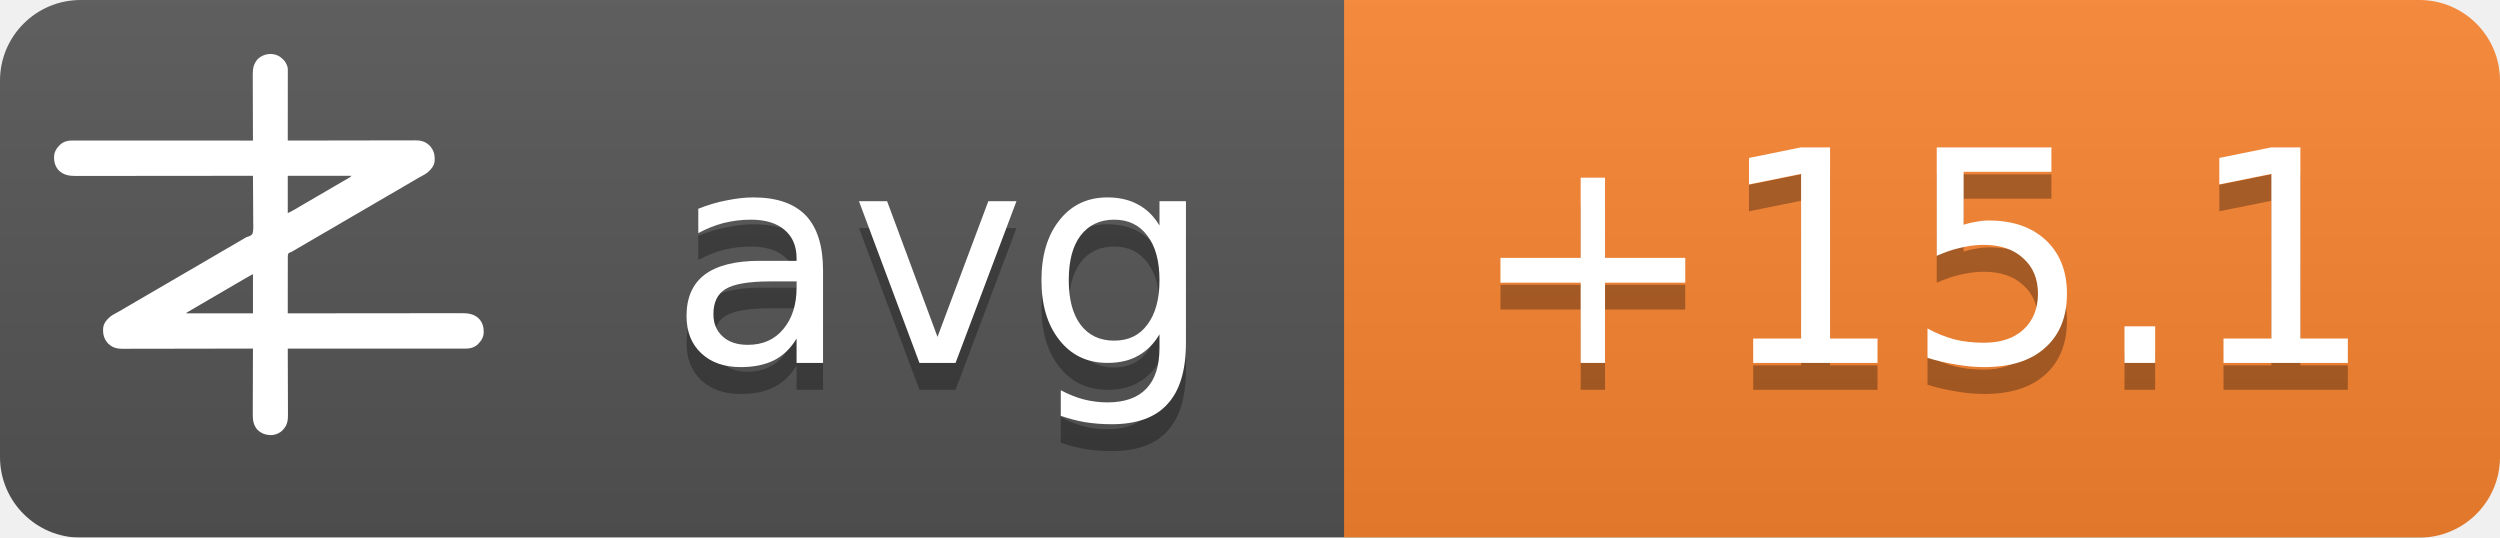
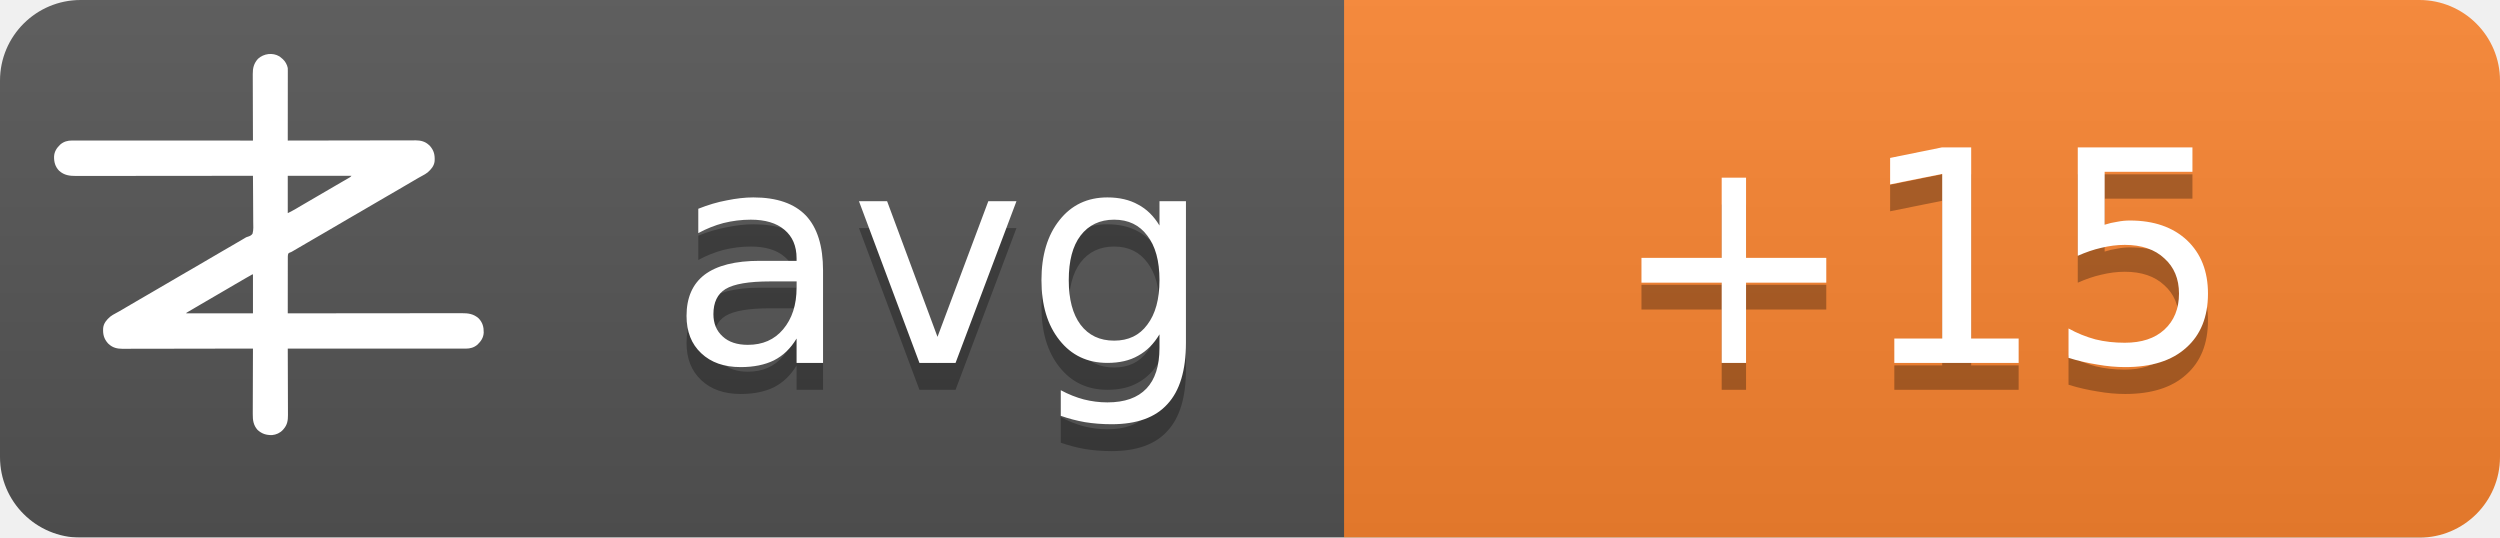
<svg xmlns="http://www.w3.org/2000/svg" width="93" height="20">
  <linearGradient id="b" x2="0" y2="100%">
    <stop offset="0" stop-color="#bbb" stop-opacity=".1" />
    <stop offset="1" stop-opacity=".1" />
  </linearGradient>
  <mask id="a">
    <rect width="93" height="20" rx="3" fill="#fff" />
  </mask>
  <g mask="url(#a)">
    <path fill="#555" d="M0 0h93v20H0z" />
    <path fill="#fb8530" d="M50 0h43v20H50z" />
    <path fill="url(#b)" d="M0 0h93v20H0z" />
  </g>
  <g fill="#fff" text-anchor="middle" font-family="DejaVu Sans,Verdana,Geneva,sans-serif" font-size="11">
    <text x="35" y="14.5" fill="#010101" fill-opacity=".3" text-anchor="middle">avg</text>
    <text x="35" y="13.5" text-anchor="middle">avg</text>
-     <text x="71.5" y="14.5" fill="#010101" fill-opacity=".3" text-anchor="middle">+15.1</text>
-     <text x="71.5" y="13.5" text-anchor="middle">+15.1</text>
+     <text x="71.5" y="14.5" fill="#010101" fill-opacity=".3" text-anchor="middle">+15</text>
+     <text x="71.5" y="13.5" text-anchor="middle">+15</text>
  </g>
  <g transform="translate(2, 2) scale(0.0156)">
    <path d="M538.273,6.355 C540.3,7.803 542.146,9.339 544,11 C544.605,11.501 545.209,12.003 545.832,12.52 C551.93,17.98 556.451,25.923 558,34 C558.09,36.348 558.122,38.699 558.12,41.049 C558.121,41.759 558.122,42.469 558.123,43.2 C558.124,45.578 558.119,47.957 558.114,50.335 C558.113,52.04 558.113,53.745 558.114,55.45 C558.114,60.08 558.108,64.71 558.101,69.339 C558.095,74.177 558.095,79.015 558.093,83.853 C558.09,93.015 558.082,102.177 558.072,111.339 C558.061,121.77 558.055,132.2 558.05,142.63 C558.04,164.087 558.022,185.543 558,207 C558.992,206.998 558.992,206.998 560.005,206.995 C599.244,206.906 638.484,206.837 677.724,206.796 C682.439,206.791 687.153,206.786 691.868,206.78 C692.807,206.779 693.746,206.778 694.713,206.777 C709.897,206.76 725.081,206.728 740.266,206.691 C755.854,206.654 771.443,206.632 787.031,206.624 C796.645,206.618 806.259,206.601 815.872,206.568 C822.471,206.547 829.069,206.541 835.668,206.546 C839.471,206.549 843.274,206.545 847.077,206.523 C851.211,206.5 855.344,206.508 859.478,206.519 C860.666,206.507 861.854,206.496 863.077,206.484 C874.708,206.566 885.27,209.022 894,217 C894.866,217.763 895.732,218.526 896.625,219.312 C906.609,230.61 909.093,241.115 908.211,255.893 C907.045,267.523 899.957,275.585 891.527,282.982 C887.507,286.192 883.149,288.577 878.625,291 C876.581,292.125 874.538,293.253 872.496,294.383 C871.434,294.97 870.371,295.557 869.277,296.161 C863.687,299.298 858.19,302.589 852.688,305.875 C842.692,311.83 832.649,317.693 822.564,323.493 C812.339,329.374 802.151,335.315 791.968,341.266 C786.98,344.18 781.99,347.09 777,350 C775,351.167 773,352.333 771,353.5 C767,355.833 763,358.167 759,360.5 C758.01,361.077 757.02,361.655 756,362.25 C753.999,363.417 751.997,364.585 749.996,365.752 C745.019,368.655 740.044,371.558 735.07,374.465 C724.795,380.468 714.504,386.442 704.188,392.375 C695.251,397.517 686.361,402.73 677.5,408 C667.565,413.909 657.583,419.731 647.563,425.494 C637.339,431.374 627.151,437.315 616.968,443.266 C611.98,446.18 606.99,449.09 602,452 C595.8,455.616 589.601,459.233 583.402,462.852 C581.779,463.799 581.779,463.799 580.123,464.766 C578.058,465.971 575.993,467.177 573.928,468.383 C572.991,468.929 572.055,469.476 571.09,470.039 C570.274,470.516 569.458,470.992 568.617,471.483 C566,473 566,473 562.392,474.252 C560.444,475.261 560.444,475.261 559,477 C557.895,481.466 558.058,485.91 558.114,490.489 C558.106,491.889 558.095,493.288 558.081,494.688 C558.052,498.486 558.066,502.282 558.088,506.08 C558.104,510.049 558.08,514.018 558.06,517.987 C558.029,525.502 558.033,533.017 558.05,540.532 C558.068,549.089 558.046,557.645 558.021,566.201 C557.97,583.801 557.969,601.4 558,619 C558.905,618.999 559.811,618.998 560.743,618.997 C614.404,618.929 668.065,618.878 721.726,618.847 C728.169,618.843 734.613,618.839 741.057,618.835 C742.339,618.834 743.622,618.834 744.944,618.833 C765.713,618.82 786.482,618.796 807.25,618.769 C828.563,618.74 849.875,618.724 871.187,618.718 C884.337,618.714 897.486,618.701 910.636,618.676 C919.654,618.66 928.673,618.656 937.691,618.659 C942.893,618.661 948.096,618.658 953.298,618.642 C958.065,618.628 962.833,618.627 967.6,618.637 C969.32,618.639 971.041,618.635 972.761,618.625 C988.359,618.545 1001.304,620.231 1013.289,631.07 C1022.63,640.831 1025.523,651.69 1025.273,664.816 C1024.716,676.951 1018.801,685.602 1010.25,693.75 C1002.107,700.576 993.074,703.126 982.638,703.123 C981.903,703.124 981.168,703.125 980.41,703.127 C977.94,703.129 975.469,703.125 972.998,703.12 C971.212,703.121 969.426,703.122 967.64,703.123 C962.725,703.125 957.811,703.121 952.897,703.116 C947.6,703.112 942.303,703.113 937.006,703.114 C927.826,703.114 918.646,703.111 909.467,703.106 C896.194,703.098 882.922,703.095 869.65,703.094 C848.117,703.092 826.585,703.085 805.052,703.075 C784.134,703.066 763.215,703.059 742.296,703.055 C740.362,703.055 740.362,703.055 738.389,703.054 C731.923,703.053 725.456,703.052 718.989,703.05 C665.326,703.04 611.663,703.022 558,703 C558.004,703.881 558.007,704.763 558.011,705.671 C558.1,727.147 558.166,748.623 558.207,770.099 C558.228,780.485 558.256,790.871 558.302,801.257 C558.342,810.312 558.367,819.367 558.376,828.422 C558.382,833.214 558.394,838.006 558.423,842.798 C558.45,847.315 558.458,851.831 558.452,856.348 C558.454,858 558.461,859.651 558.477,861.303 C558.593,874.39 556.909,884.889 548,895 C547.475,895.617 546.951,896.235 546.41,896.871 C539.67,904.246 530.375,908.396 520.457,909.341 C506.721,909.483 496.278,906.386 486,897 C475.869,885.646 474.41,873.462 474.546,858.87 C474.547,857.164 474.546,855.458 474.544,853.752 C474.543,849.152 474.566,844.551 474.594,839.951 C474.62,835.132 474.622,830.312 474.627,825.493 C474.639,816.381 474.672,807.269 474.712,798.157 C474.757,787.777 474.779,777.397 474.799,767.017 C474.84,745.678 474.911,724.339 475,703 C474.324,703.002 473.647,703.003 472.95,703.005 C432.834,703.094 392.718,703.163 352.601,703.204 C347.781,703.209 342.961,703.214 338.141,703.22 C337.181,703.221 336.222,703.222 335.233,703.223 C319.709,703.24 304.185,703.272 288.662,703.309 C272.725,703.346 256.788,703.368 240.852,703.376 C231.023,703.382 221.195,703.399 211.366,703.432 C204.62,703.453 197.875,703.459 191.129,703.454 C187.241,703.451 183.353,703.455 179.465,703.477 C175.897,703.496 172.329,703.497 168.762,703.484 C166.876,703.481 164.991,703.498 163.106,703.516 C151.4,703.435 140.793,701.035 132,693 C131.134,692.237 130.268,691.474 129.375,690.688 C119.391,679.39 116.907,668.885 117.789,654.107 C118.955,642.477 126.043,634.415 134.473,627.018 C138.493,623.808 142.851,621.423 147.375,619 C149.419,617.875 151.462,616.747 153.504,615.617 C154.566,615.03 155.629,614.443 156.723,613.839 C162.313,610.702 167.81,607.411 173.312,604.125 C183.308,598.17 193.351,592.307 203.436,586.507 C213.661,580.626 223.849,574.685 234.032,568.734 C239.02,565.82 244.01,562.91 249,560 C251,558.833 253,557.667 255,556.5 C267,549.5 279,542.5 291,535.5 C291.99,534.923 292.98,534.345 294,533.75 C296.001,532.583 298.003,531.415 300.004,530.248 C304.981,527.345 309.956,524.442 314.93,521.535 C325.205,515.532 335.496,509.558 345.812,503.625 C354.749,498.483 363.639,493.27 372.5,488 C382.435,482.091 392.417,476.269 402.437,470.506 C409.68,466.34 416.909,462.151 424.125,457.938 C425.588,457.083 425.588,457.083 427.08,456.212 C430.054,454.475 433.027,452.738 436,451 C440.208,448.541 444.416,446.083 448.625,443.625 C449.56,443.078 450.494,442.532 451.458,441.969 C452.371,441.435 453.285,440.901 454.227,440.352 C455.087,439.812 455.946,439.273 456.832,438.717 C460,437 460,437 463.571,436.011 C468.09,434.438 471.29,433.051 474,429 C476.614,419.869 475.804,409.751 475.621,400.323 C475.562,396.476 475.582,392.63 475.593,388.784 C475.603,381.508 475.541,374.236 475.454,366.961 C475.358,358.676 475.341,350.391 475.331,342.105 C475.309,325.069 475.188,308.035 475,291 C473.62,291.002 473.62,291.002 472.212,291.003 C417.674,291.071 363.137,291.122 308.599,291.153 C302.05,291.157 295.501,291.161 288.953,291.165 C287.649,291.166 286.345,291.166 285.002,291.167 C263.894,291.18 242.785,291.204 221.677,291.231 C200.017,291.26 178.357,291.276 156.696,291.282 C143.332,291.286 129.967,291.299 116.602,291.324 C107.437,291.34 98.271,291.344 89.106,291.341 C83.818,291.339 78.531,291.342 73.244,291.358 C68.398,291.372 63.554,291.373 58.708,291.363 C56.96,291.361 55.211,291.365 53.463,291.375 C37.782,291.454 24.767,289.833 12.711,278.93 C3.37,269.169 0.477,258.31 0.727,245.184 C1.284,233.049 7.199,224.398 15.75,216.25 C23.907,209.413 33.022,206.837 43.471,206.877 C44.592,206.875 44.592,206.875 45.735,206.873 C48.246,206.871 50.757,206.875 53.267,206.88 C55.083,206.879 56.898,206.878 58.713,206.877 C63.707,206.875 68.701,206.879 73.695,206.884 C79.078,206.888 84.461,206.887 89.844,206.886 C99.172,206.886 108.501,206.889 117.83,206.894 C131.317,206.902 144.805,206.905 158.293,206.906 C180.174,206.908 202.056,206.915 223.938,206.925 C245.197,206.934 266.455,206.941 287.714,206.945 C289.024,206.945 290.334,206.946 291.683,206.946 C298.255,206.947 304.827,206.948 311.398,206.95 C365.932,206.96 420.466,206.978 475,207 C474.996,206.119 474.993,205.237 474.989,204.329 C474.9,182.853 474.834,161.377 474.793,139.901 C474.772,129.515 474.744,119.129 474.698,108.743 C474.658,99.688 474.633,90.633 474.624,81.578 C474.618,76.786 474.606,71.994 474.577,67.202 C474.55,62.685 474.542,58.169 474.548,53.652 C474.546,52 474.539,50.349 474.523,48.697 C474.394,34.178 477.037,23.083 487,12 C500.963,-0.67 521.883,-3.417 538.273,6.355 Z M558,291 C558,320.37 558,349.74 558,380 C568.041,374.999 568.041,374.999 577.75,369.5 C579.212,368.63 580.674,367.76 582.137,366.891 C582.915,366.427 583.692,365.964 584.494,365.486 C589.168,362.714 593.867,359.985 598.562,357.25 C600.626,356.047 602.69,354.844 604.754,353.641 C606.305,352.737 606.305,352.737 607.887,351.814 C612.926,348.878 617.963,345.939 623,343 C625,341.833 627,340.667 629,339.5 C629.99,338.923 630.98,338.345 632,337.75 C665,318.5 665,318.5 668.005,316.747 C669.988,315.59 671.971,314.433 673.954,313.274 C679.207,310.206 684.467,307.151 689.738,304.113 C690.838,303.477 691.939,302.841 693.072,302.186 C695.187,300.963 697.304,299.744 699.424,298.529 C700.848,297.705 700.848,297.705 702.301,296.863 C703.138,296.382 703.975,295.9 704.837,295.404 C707.289,293.919 707.289,293.919 710,291 C659.84,291 609.68,291 558,291 Z M469.207,528.605 C468.196,529.17 467.184,529.735 466.142,530.316 C465.043,530.934 463.945,531.551 462.812,532.188 C461.682,532.822 460.552,533.456 459.387,534.109 C450.357,539.189 441.423,544.425 432.52,549.723 C426.741,553.161 420.935,556.553 415.125,559.938 C414.127,560.519 413.129,561.1 412.101,561.699 C410.078,562.878 408.055,564.056 406.032,565.234 C401.02,568.153 396.01,571.077 391,574 C389,575.167 387,576.333 385,577.5 C384.01,578.077 383.02,578.655 382,579.25 C373,584.5 373,584.5 369.998,586.251 C368.005,587.414 366.012,588.576 364.02,589.739 C358.909,592.721 353.798,595.7 348.684,598.676 C335.318,606.454 335.318,606.454 322,614.312 C321.065,614.863 321.065,614.863 320.111,615.425 C318.723,616.255 317.358,617.123 316,618 C316,618.33 316,618.66 316,619 C368.47,619 420.94,619 475,619 C475,588.31 475,557.62 475,526 C472.956,526 470.925,527.646 469.207,528.605 Z" fill="#fff" fill-rule="nonzero" />
  </g>
</svg>
